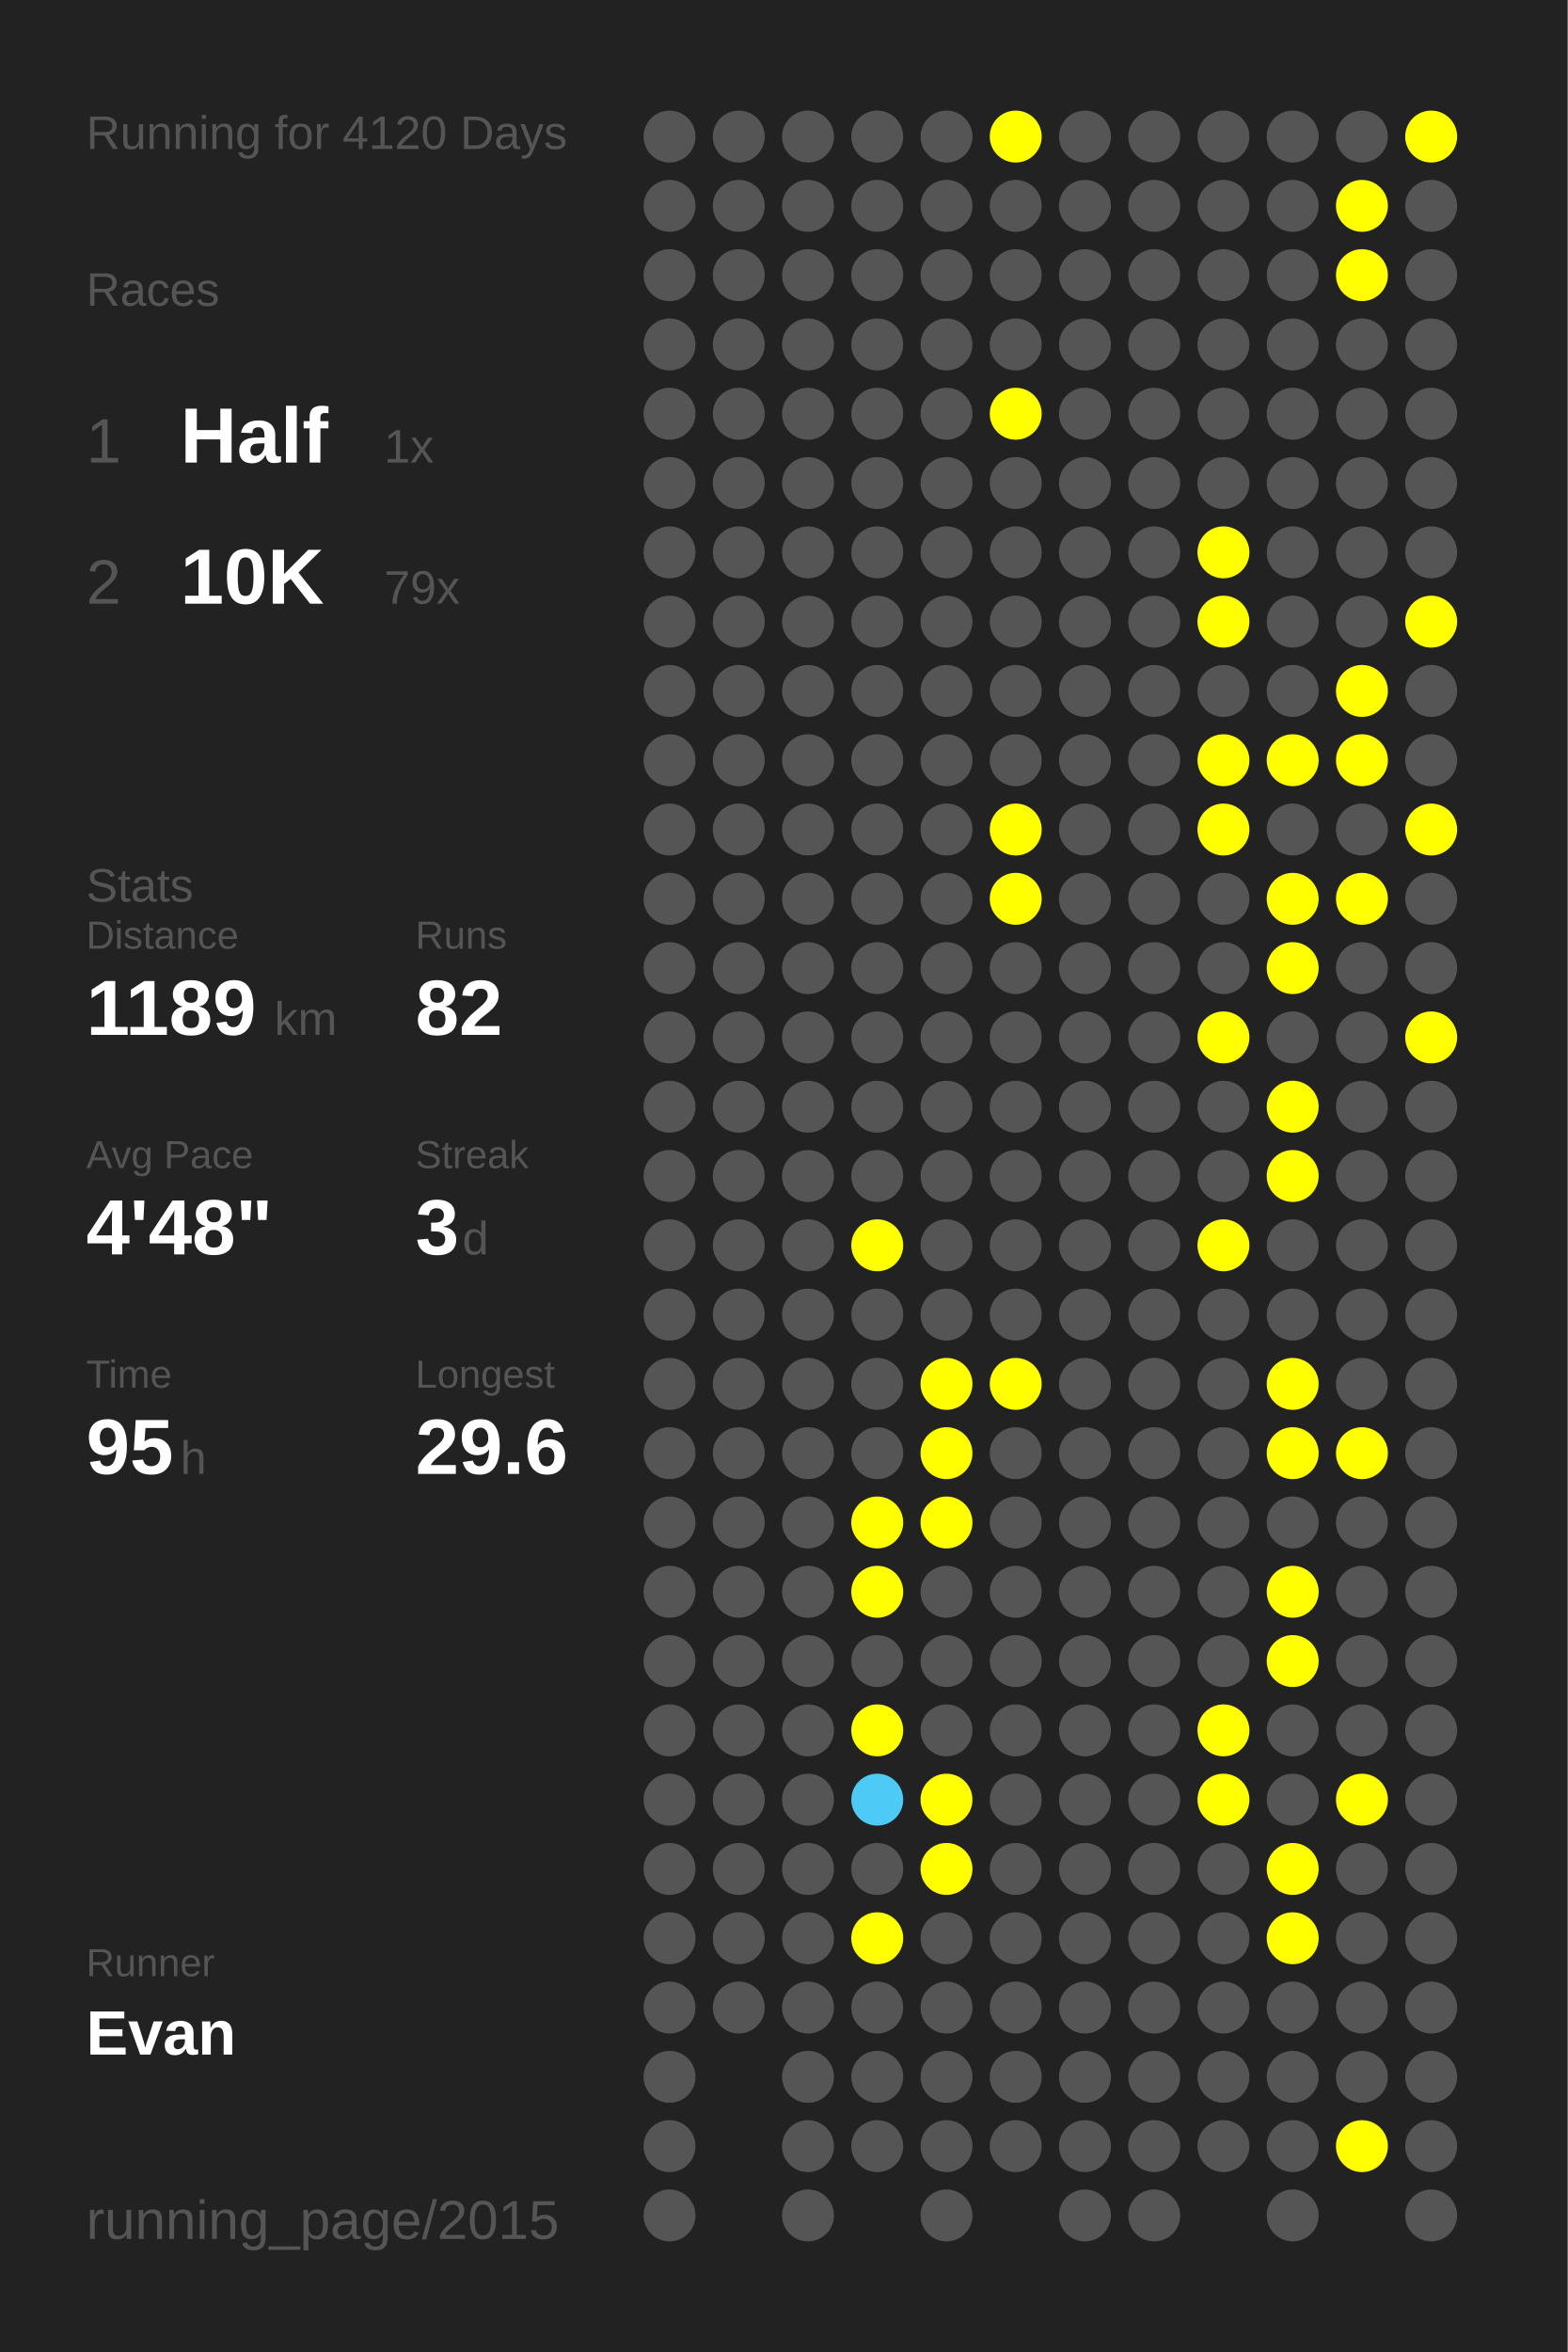
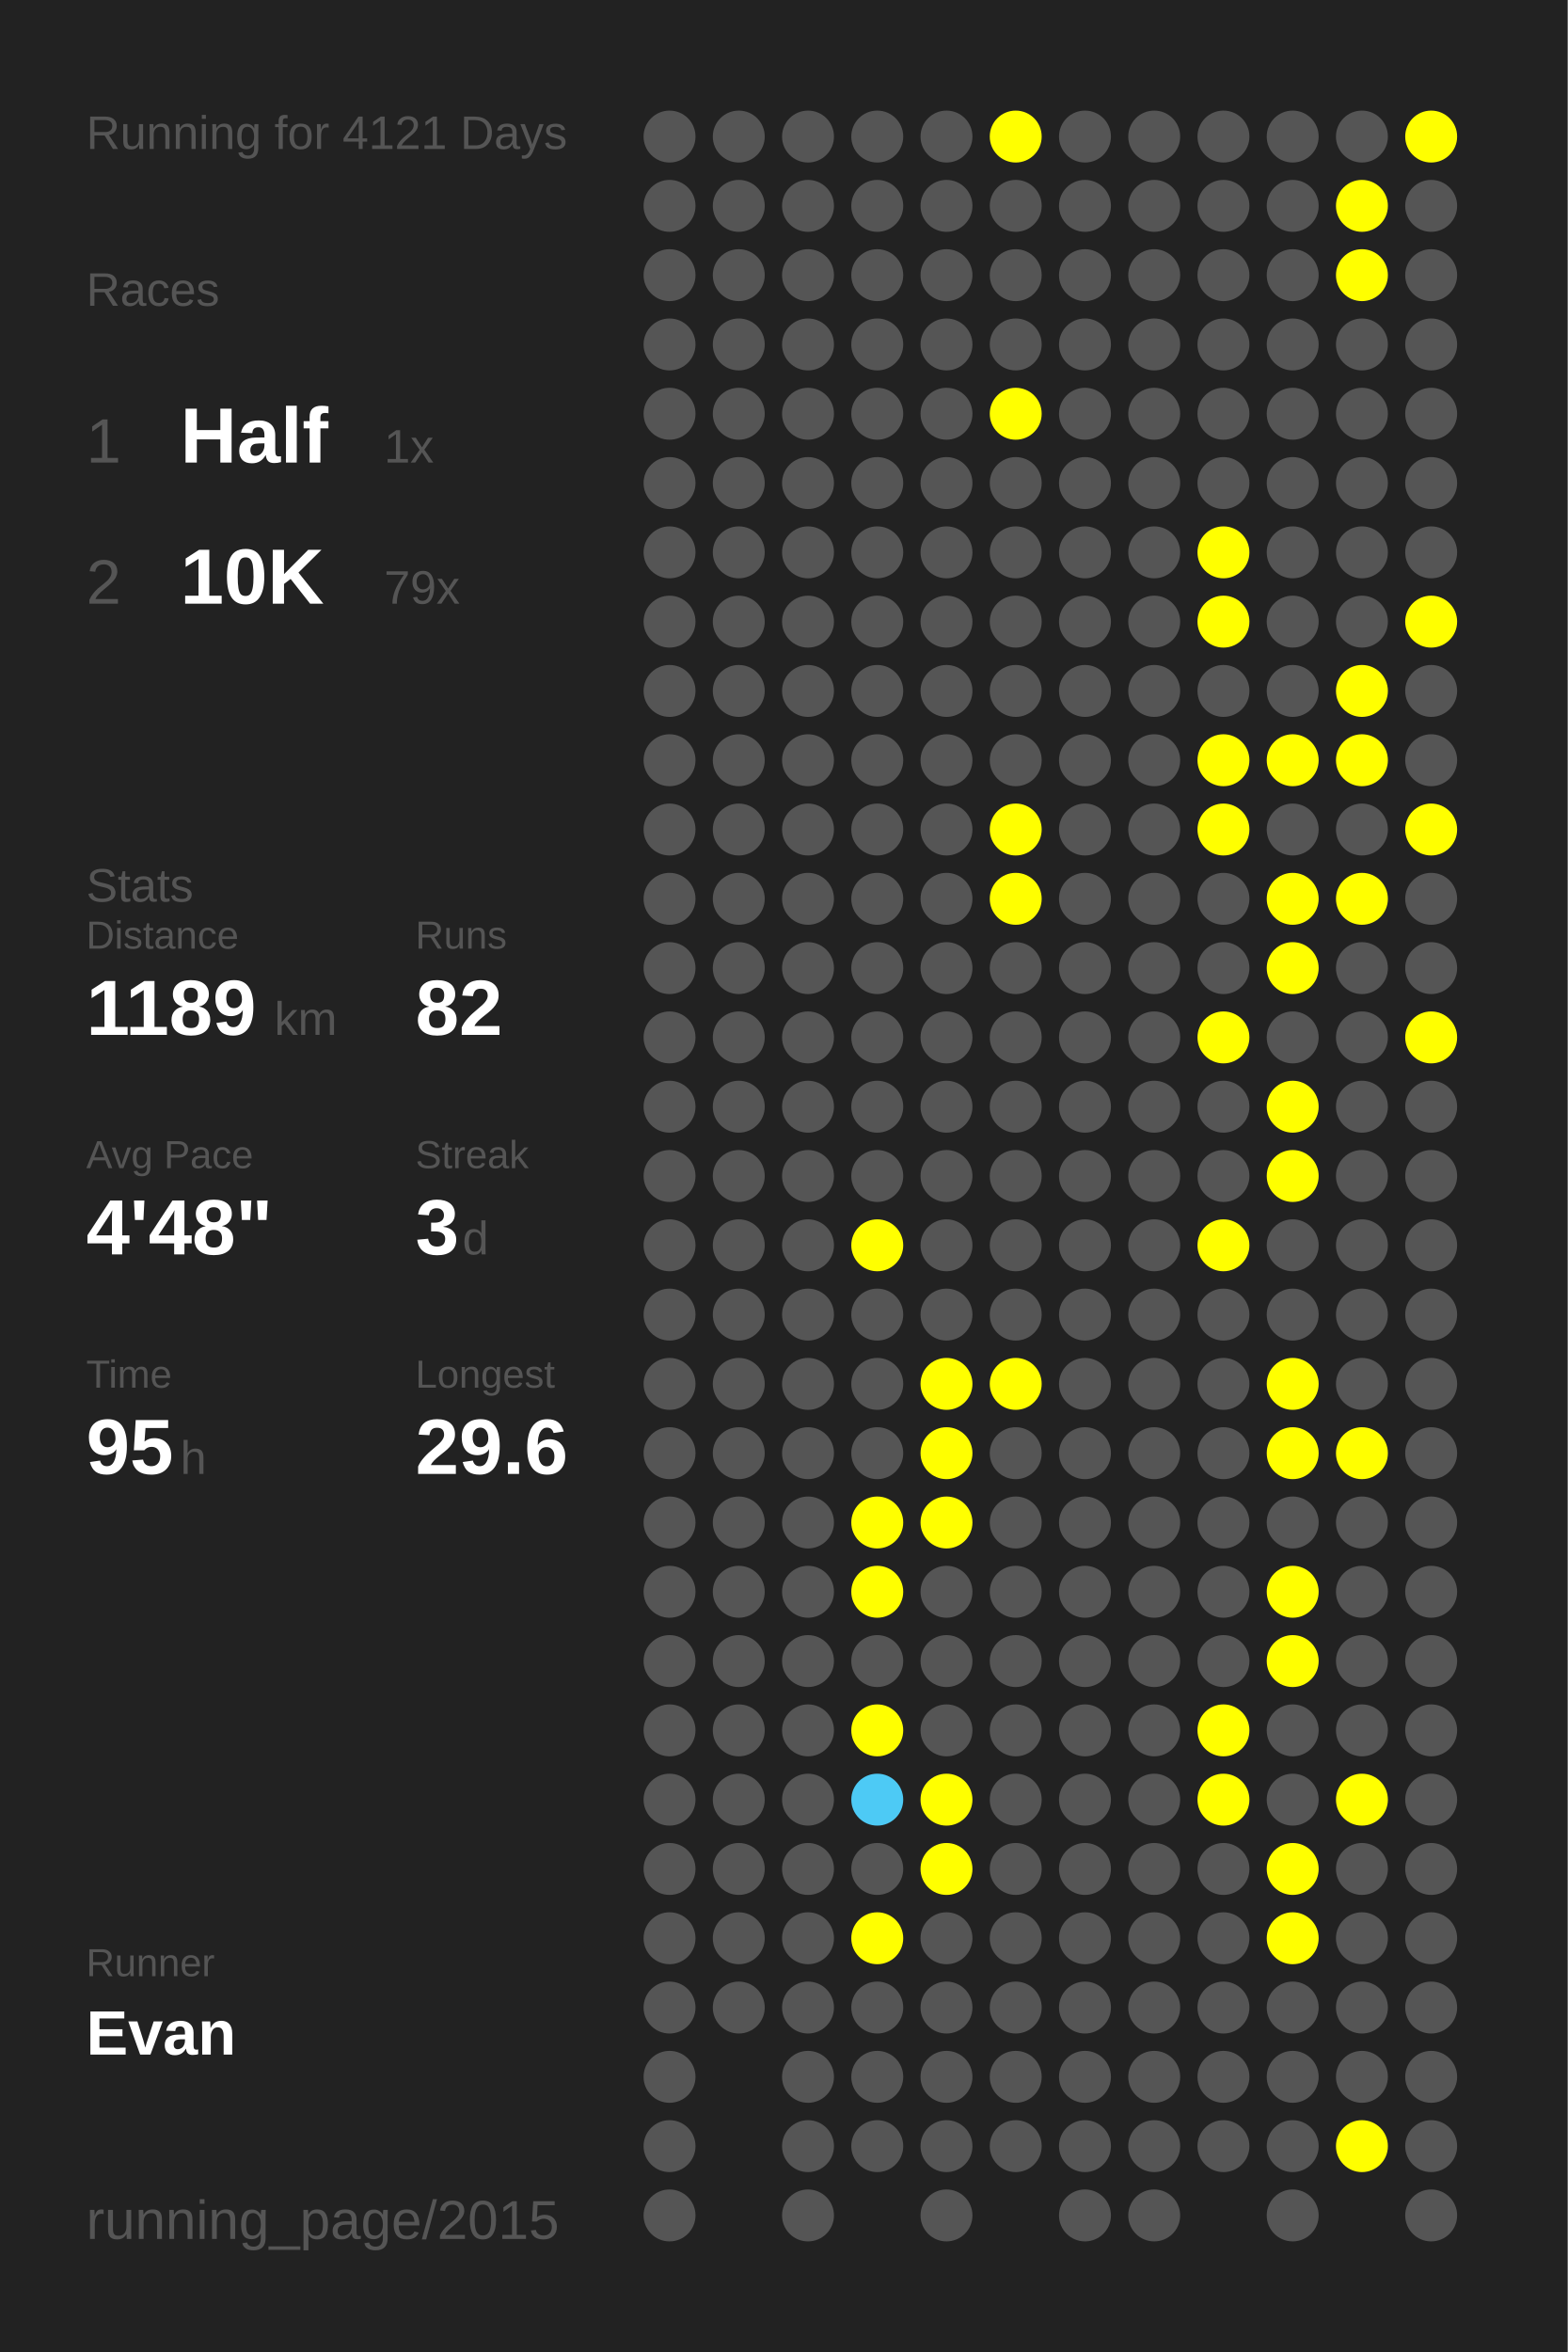
<svg xmlns="http://www.w3.org/2000/svg" baseProfile="full" height="300mm" version="1.1" viewBox="0,0,200,300" width="200mm">
  <defs />
  <rect fill="#222222" height="300" width="200" x="0" y="0" />
-   <text fill="#555555" style="font-size:6px; font-family:Arial;" x="11" y="19">Running for 4120 Days</text>
+   <text fill="#555555" style="font-size:6px; font-family:Arial;" x="11" y="19">Running for 4121 Days</text>
  <text fill="#555555" style="font-size:6px; font-family:Arial;" x="11" y="39">Races</text>
  <text fill="#555555" style="font-size:8px; font-family:Arial;" x="11" y="59">1</text>
  <text fill="#FFFFFF" style="font-size:10px; font-family:Arial; font-weight:bold;" x="23" y="59">Half</text>
  <text fill="#555555" style="font-size:6px; font-family:Arial;" x="49" y="59">1x</text>
  <text fill="#555555" style="font-size:8px; font-family:Arial;" x="11" y="77">2</text>
  <text fill="#FFFFFF" style="font-size:10px; font-family:Arial; font-weight:bold;" x="23" y="77">10K</text>
  <text fill="#555555" style="font-size:6px; font-family:Arial;" x="49" y="77">79x</text>
  <text fill="#555555" style="font-size:6px; font-family:Arial;" x="11" y="115">Stats</text>
  <text fill="#555555" style="font-size:5px; font-family:Arial;" x="11" y="121">Distance</text>
  <text fill="#FFFFFF" style="font-size:10px; font-family:Arial; font-weight:bold;" x="11" y="132">1189</text>
  <text fill="#555555" style="font-size:6px; font-family:Arial;" x="35" y="132">km</text>
  <text fill="#555555" style="font-size:5px; font-family:Arial;" x="53" y="121">Runs</text>
  <text fill="#FFFFFF" style="font-size:10px; font-family:Arial; font-weight:bold;" x="53" y="132">82</text>
  <text fill="#555555" style="font-size:5px; font-family:Arial;" x="11" y="149">Avg Pace</text>
  <text fill="#FFFFFF" style="font-size:10px; font-family:Arial; font-weight:bold;" x="11" y="160">4'48"</text>
  <text fill="#555555" style="font-size:5px; font-family:Arial;" x="53" y="149">Streak</text>
  <text fill="#FFFFFF" style="font-size:10px; font-family:Arial; font-weight:bold;" x="53" y="160">3</text>
  <text fill="#555555" style="font-size:6px; font-family:Arial;" x="59" y="160">d</text>
  <text fill="#555555" style="font-size:5px; font-family:Arial;" x="11" y="177">Time</text>
  <text fill="#FFFFFF" style="font-size:10px; font-family:Arial; font-weight:bold;" x="11" y="188">95</text>
  <text fill="#555555" style="font-size:6px; font-family:Arial;" x="23" y="188">h</text>
  <text fill="#555555" style="font-size:5px; font-family:Arial;" x="53" y="177">Longest</text>
  <text fill="#FFFFFF" style="font-size:10px; font-family:Arial; font-weight:bold;" x="53" y="188">29.6</text>
  <text fill="#555555" style="font-size:5px; font-family:Arial;" x="11" y="252.065">Runner</text>
  <text fill="#FFFFFF" style="font-size:8px; font-family:Arial; font-weight:bold;" x="11" y="262.065">Evan</text>
  <text fill="#555555" style="font-size:7px; font-family:Arial;" x="11" y="285.581">running_page/2015</text>
  <circle cx="85.417" cy="17.419" fill="#555555" r="3.312" />
  <circle cx="85.417" cy="26.258" fill="#555555" r="3.312" />
  <circle cx="85.417" cy="35.097" fill="#555555" r="3.312" />
  <circle cx="85.417" cy="43.935" fill="#555555" r="3.312" />
  <circle cx="85.417" cy="52.774" fill="#555555" r="3.312" />
  <circle cx="85.417" cy="61.613" fill="#555555" r="3.312" />
  <circle cx="85.417" cy="70.452" fill="#555555" r="3.312" />
  <circle cx="85.417" cy="79.29" fill="#555555" r="3.312" />
  <circle cx="85.417" cy="88.129" fill="#555555" r="3.312" />
  <circle cx="85.417" cy="96.968" fill="#555555" r="3.312" />
  <circle cx="85.417" cy="105.806" fill="#555555" r="3.312" />
  <circle cx="85.417" cy="114.645" fill="#555555" r="3.312" />
  <circle cx="85.417" cy="123.484" fill="#555555" r="3.312" />
  <circle cx="85.417" cy="132.323" fill="#555555" r="3.312" />
  <circle cx="85.417" cy="141.161" fill="#555555" r="3.312" />
  <circle cx="85.417" cy="150" fill="#555555" r="3.312" />
  <circle cx="85.417" cy="158.839" fill="#555555" r="3.312" />
  <circle cx="85.417" cy="167.677" fill="#555555" r="3.312" />
  <circle cx="85.417" cy="176.516" fill="#555555" r="3.312" />
  <circle cx="85.417" cy="185.355" fill="#555555" r="3.312" />
  <circle cx="85.417" cy="194.194" fill="#555555" r="3.312" />
  <circle cx="85.417" cy="203.032" fill="#555555" r="3.312" />
  <circle cx="85.417" cy="211.871" fill="#555555" r="3.312" />
  <circle cx="85.417" cy="220.71" fill="#555555" r="3.312" />
  <circle cx="85.417" cy="229.548" fill="#555555" r="3.312" />
  <circle cx="85.417" cy="238.387" fill="#555555" r="3.312" />
  <circle cx="85.417" cy="247.226" fill="#555555" r="3.312" />
  <circle cx="85.417" cy="256.065" fill="#555555" r="3.312" />
  <circle cx="85.417" cy="264.903" fill="#555555" r="3.312" />
  <circle cx="85.417" cy="273.742" fill="#555555" r="3.312" />
  <circle cx="85.417" cy="282.581" fill="#555555" r="3.312" />
  <circle cx="94.25" cy="17.419" fill="#555555" r="3.312" />
  <circle cx="94.25" cy="26.258" fill="#555555" r="3.312" />
  <circle cx="94.25" cy="35.097" fill="#555555" r="3.312" />
  <circle cx="94.25" cy="43.935" fill="#555555" r="3.312" />
  <circle cx="94.25" cy="52.774" fill="#555555" r="3.312" />
  <circle cx="94.25" cy="61.613" fill="#555555" r="3.312" />
  <circle cx="94.25" cy="70.452" fill="#555555" r="3.312" />
  <circle cx="94.25" cy="79.29" fill="#555555" r="3.312" />
  <circle cx="94.25" cy="88.129" fill="#555555" r="3.312" />
  <circle cx="94.25" cy="96.968" fill="#555555" r="3.312" />
  <circle cx="94.25" cy="105.806" fill="#555555" r="3.312" />
  <circle cx="94.25" cy="114.645" fill="#555555" r="3.312" />
  <circle cx="94.25" cy="123.484" fill="#555555" r="3.312" />
  <circle cx="94.25" cy="132.323" fill="#555555" r="3.312" />
  <circle cx="94.25" cy="141.161" fill="#555555" r="3.312" />
  <circle cx="94.25" cy="150" fill="#555555" r="3.312" />
  <circle cx="94.25" cy="158.839" fill="#555555" r="3.312" />
  <circle cx="94.25" cy="167.677" fill="#555555" r="3.312" />
  <circle cx="94.25" cy="176.516" fill="#555555" r="3.312" />
  <circle cx="94.25" cy="185.355" fill="#555555" r="3.312" />
  <circle cx="94.25" cy="194.194" fill="#555555" r="3.312" />
  <circle cx="94.25" cy="203.032" fill="#555555" r="3.312" />
  <circle cx="94.25" cy="211.871" fill="#555555" r="3.312" />
  <circle cx="94.25" cy="220.71" fill="#555555" r="3.312" />
  <circle cx="94.25" cy="229.548" fill="#555555" r="3.312" />
  <circle cx="94.25" cy="238.387" fill="#555555" r="3.312" />
  <circle cx="94.25" cy="247.226" fill="#555555" r="3.312" />
  <circle cx="94.25" cy="256.065" fill="#555555" r="3.312" />
  <circle cx="103.083" cy="17.419" fill="#555555" r="3.312" />
  <circle cx="103.083" cy="26.258" fill="#555555" r="3.312" />
  <circle cx="103.083" cy="35.097" fill="#555555" r="3.312" />
  <circle cx="103.083" cy="43.935" fill="#555555" r="3.312" />
  <circle cx="103.083" cy="52.774" fill="#555555" r="3.312" />
  <circle cx="103.083" cy="61.613" fill="#555555" r="3.312" />
  <circle cx="103.083" cy="70.452" fill="#555555" r="3.312" />
  <circle cx="103.083" cy="79.29" fill="#555555" r="3.312" />
  <circle cx="103.083" cy="88.129" fill="#555555" r="3.312" />
  <circle cx="103.083" cy="96.968" fill="#555555" r="3.312" />
  <circle cx="103.083" cy="105.806" fill="#555555" r="3.312" />
  <circle cx="103.083" cy="114.645" fill="#555555" r="3.312" />
  <circle cx="103.083" cy="123.484" fill="#555555" r="3.312" />
  <circle cx="103.083" cy="132.323" fill="#555555" r="3.312" />
  <circle cx="103.083" cy="141.161" fill="#555555" r="3.312" />
  <circle cx="103.083" cy="150" fill="#555555" r="3.312" />
  <circle cx="103.083" cy="158.839" fill="#555555" r="3.312" />
  <circle cx="103.083" cy="167.677" fill="#555555" r="3.312" />
  <circle cx="103.083" cy="176.516" fill="#555555" r="3.312" />
  <circle cx="103.083" cy="185.355" fill="#555555" r="3.312" />
  <circle cx="103.083" cy="194.194" fill="#555555" r="3.312" />
  <circle cx="103.083" cy="203.032" fill="#555555" r="3.312" />
  <circle cx="103.083" cy="211.871" fill="#555555" r="3.312" />
  <circle cx="103.083" cy="220.71" fill="#555555" r="3.312" />
  <circle cx="103.083" cy="229.548" fill="#555555" r="3.312" />
  <circle cx="103.083" cy="238.387" fill="#555555" r="3.312" />
  <circle cx="103.083" cy="247.226" fill="#555555" r="3.312" />
  <circle cx="103.083" cy="256.065" fill="#555555" r="3.312" />
  <circle cx="103.083" cy="264.903" fill="#555555" r="3.312" />
  <circle cx="103.083" cy="273.742" fill="#555555" r="3.312" />
  <circle cx="103.083" cy="282.581" fill="#555555" r="3.312" />
  <circle cx="111.917" cy="17.419" fill="#555555" r="3.312" />
  <circle cx="111.917" cy="26.258" fill="#555555" r="3.312" />
  <circle cx="111.917" cy="35.097" fill="#555555" r="3.312" />
  <circle cx="111.917" cy="43.935" fill="#555555" r="3.312" />
  <circle cx="111.917" cy="52.774" fill="#555555" r="3.312" />
  <circle cx="111.917" cy="61.613" fill="#555555" r="3.312" />
  <circle cx="111.917" cy="70.452" fill="#555555" r="3.312" />
  <circle cx="111.917" cy="79.29" fill="#555555" r="3.312" />
  <circle cx="111.917" cy="88.129" fill="#555555" r="3.312" />
  <circle cx="111.917" cy="96.968" fill="#555555" r="3.312" />
  <circle cx="111.917" cy="105.806" fill="#555555" r="3.312" />
  <circle cx="111.917" cy="114.645" fill="#555555" r="3.312" />
  <circle cx="111.917" cy="123.484" fill="#555555" r="3.312" />
  <circle cx="111.917" cy="132.323" fill="#555555" r="3.312" />
  <circle cx="111.917" cy="141.161" fill="#555555" r="3.312" />
  <circle cx="111.917" cy="150" fill="#555555" r="3.312" />
  <circle cx="111.917" cy="158.839" fill="#FFFF00" r="3.312" />
  <circle cx="111.917" cy="167.677" fill="#555555" r="3.312" />
  <circle cx="111.917" cy="176.516" fill="#555555" r="3.312" />
  <circle cx="111.917" cy="185.355" fill="#555555" r="3.312" />
  <circle cx="111.917" cy="194.194" fill="#FFFF00" r="3.312" />
  <circle cx="111.917" cy="203.032" fill="#FFFF00" r="3.312" />
  <circle cx="111.917" cy="211.871" fill="#555555" r="3.312" />
  <circle cx="111.917" cy="220.71" fill="#FFFF00" r="3.312" />
  <circle cx="111.917" cy="229.548" fill="#4dcaf5" r="3.312" />
  <circle cx="111.917" cy="238.387" fill="#555555" r="3.312" />
  <circle cx="111.917" cy="247.226" fill="#FFFF00" r="3.312" />
  <circle cx="111.917" cy="256.065" fill="#555555" r="3.312" />
  <circle cx="111.917" cy="264.903" fill="#555555" r="3.312" />
  <circle cx="111.917" cy="273.742" fill="#555555" r="3.312" />
  <circle cx="120.75" cy="17.419" fill="#555555" r="3.312" />
  <circle cx="120.75" cy="26.258" fill="#555555" r="3.312" />
  <circle cx="120.75" cy="35.097" fill="#555555" r="3.312" />
  <circle cx="120.75" cy="43.935" fill="#555555" r="3.312" />
  <circle cx="120.75" cy="52.774" fill="#555555" r="3.312" />
  <circle cx="120.75" cy="61.613" fill="#555555" r="3.312" />
  <circle cx="120.75" cy="70.452" fill="#555555" r="3.312" />
  <circle cx="120.75" cy="79.29" fill="#555555" r="3.312" />
  <circle cx="120.75" cy="88.129" fill="#555555" r="3.312" />
  <circle cx="120.75" cy="96.968" fill="#555555" r="3.312" />
  <circle cx="120.75" cy="105.806" fill="#555555" r="3.312" />
  <circle cx="120.75" cy="114.645" fill="#555555" r="3.312" />
  <circle cx="120.75" cy="123.484" fill="#555555" r="3.312" />
  <circle cx="120.75" cy="132.323" fill="#555555" r="3.312" />
  <circle cx="120.75" cy="141.161" fill="#555555" r="3.312" />
  <circle cx="120.75" cy="150" fill="#555555" r="3.312" />
  <circle cx="120.75" cy="158.839" fill="#555555" r="3.312" />
  <circle cx="120.75" cy="167.677" fill="#555555" r="3.312" />
  <circle cx="120.75" cy="176.516" fill="#FFFF00" r="3.312" />
  <circle cx="120.75" cy="185.355" fill="#FFFF00" r="3.312" />
  <circle cx="120.75" cy="194.194" fill="#FFFF00" r="3.312" />
  <circle cx="120.75" cy="203.032" fill="#555555" r="3.312" />
  <circle cx="120.75" cy="211.871" fill="#555555" r="3.312" />
  <circle cx="120.75" cy="220.71" fill="#555555" r="3.312" />
  <circle cx="120.75" cy="229.548" fill="#FFFF00" r="3.312" />
  <circle cx="120.75" cy="238.387" fill="#FFFF00" r="3.312" />
  <circle cx="120.75" cy="247.226" fill="#555555" r="3.312" />
  <circle cx="120.75" cy="256.065" fill="#555555" r="3.312" />
  <circle cx="120.75" cy="264.903" fill="#555555" r="3.312" />
  <circle cx="120.75" cy="273.742" fill="#555555" r="3.312" />
  <circle cx="120.75" cy="282.581" fill="#555555" r="3.312" />
  <circle cx="129.583" cy="17.419" fill="#FFFF00" r="3.312" />
  <circle cx="129.583" cy="26.258" fill="#555555" r="3.312" />
  <circle cx="129.583" cy="35.097" fill="#555555" r="3.312" />
  <circle cx="129.583" cy="43.935" fill="#555555" r="3.312" />
  <circle cx="129.583" cy="52.774" fill="#FFFF00" r="3.312" />
  <circle cx="129.583" cy="61.613" fill="#555555" r="3.312" />
  <circle cx="129.583" cy="70.452" fill="#555555" r="3.312" />
  <circle cx="129.583" cy="79.29" fill="#555555" r="3.312" />
  <circle cx="129.583" cy="88.129" fill="#555555" r="3.312" />
  <circle cx="129.583" cy="96.968" fill="#555555" r="3.312" />
  <circle cx="129.583" cy="105.806" fill="#FFFF00" r="3.312" />
  <circle cx="129.583" cy="114.645" fill="#FFFF00" r="3.312" />
  <circle cx="129.583" cy="123.484" fill="#555555" r="3.312" />
  <circle cx="129.583" cy="132.323" fill="#555555" r="3.312" />
  <circle cx="129.583" cy="141.161" fill="#555555" r="3.312" />
  <circle cx="129.583" cy="150" fill="#555555" r="3.312" />
  <circle cx="129.583" cy="158.839" fill="#555555" r="3.312" />
  <circle cx="129.583" cy="167.677" fill="#555555" r="3.312" />
  <circle cx="129.583" cy="176.516" fill="#FFFF00" r="3.312" />
  <circle cx="129.583" cy="185.355" fill="#555555" r="3.312" />
  <circle cx="129.583" cy="194.194" fill="#555555" r="3.312" />
  <circle cx="129.583" cy="203.032" fill="#555555" r="3.312" />
  <circle cx="129.583" cy="211.871" fill="#555555" r="3.312" />
  <circle cx="129.583" cy="220.71" fill="#555555" r="3.312" />
  <circle cx="129.583" cy="229.548" fill="#555555" r="3.312" />
  <circle cx="129.583" cy="238.387" fill="#555555" r="3.312" />
  <circle cx="129.583" cy="247.226" fill="#555555" r="3.312" />
  <circle cx="129.583" cy="256.065" fill="#555555" r="3.312" />
  <circle cx="129.583" cy="264.903" fill="#555555" r="3.312" />
  <circle cx="129.583" cy="273.742" fill="#555555" r="3.312" />
  <circle cx="138.417" cy="17.419" fill="#555555" r="3.312" />
  <circle cx="138.417" cy="26.258" fill="#555555" r="3.312" />
  <circle cx="138.417" cy="35.097" fill="#555555" r="3.312" />
  <circle cx="138.417" cy="43.935" fill="#555555" r="3.312" />
  <circle cx="138.417" cy="52.774" fill="#555555" r="3.312" />
  <circle cx="138.417" cy="61.613" fill="#555555" r="3.312" />
  <circle cx="138.417" cy="70.452" fill="#555555" r="3.312" />
  <circle cx="138.417" cy="79.29" fill="#555555" r="3.312" />
  <circle cx="138.417" cy="88.129" fill="#555555" r="3.312" />
  <circle cx="138.417" cy="96.968" fill="#555555" r="3.312" />
  <circle cx="138.417" cy="105.806" fill="#555555" r="3.312" />
  <circle cx="138.417" cy="114.645" fill="#555555" r="3.312" />
  <circle cx="138.417" cy="123.484" fill="#555555" r="3.312" />
  <circle cx="138.417" cy="132.323" fill="#555555" r="3.312" />
  <circle cx="138.417" cy="141.161" fill="#555555" r="3.312" />
  <circle cx="138.417" cy="150" fill="#555555" r="3.312" />
  <circle cx="138.417" cy="158.839" fill="#555555" r="3.312" />
  <circle cx="138.417" cy="167.677" fill="#555555" r="3.312" />
  <circle cx="138.417" cy="176.516" fill="#555555" r="3.312" />
  <circle cx="138.417" cy="185.355" fill="#555555" r="3.312" />
  <circle cx="138.417" cy="194.194" fill="#555555" r="3.312" />
  <circle cx="138.417" cy="203.032" fill="#555555" r="3.312" />
  <circle cx="138.417" cy="211.871" fill="#555555" r="3.312" />
  <circle cx="138.417" cy="220.71" fill="#555555" r="3.312" />
  <circle cx="138.417" cy="229.548" fill="#555555" r="3.312" />
  <circle cx="138.417" cy="238.387" fill="#555555" r="3.312" />
  <circle cx="138.417" cy="247.226" fill="#555555" r="3.312" />
  <circle cx="138.417" cy="256.065" fill="#555555" r="3.312" />
  <circle cx="138.417" cy="264.903" fill="#555555" r="3.312" />
  <circle cx="138.417" cy="273.742" fill="#555555" r="3.312" />
  <circle cx="138.417" cy="282.581" fill="#555555" r="3.312" />
  <circle cx="147.25" cy="17.419" fill="#555555" r="3.312" />
  <circle cx="147.25" cy="26.258" fill="#555555" r="3.312" />
  <circle cx="147.25" cy="35.097" fill="#555555" r="3.312" />
  <circle cx="147.25" cy="43.935" fill="#555555" r="3.312" />
  <circle cx="147.25" cy="52.774" fill="#555555" r="3.312" />
  <circle cx="147.25" cy="61.613" fill="#555555" r="3.312" />
  <circle cx="147.25" cy="70.452" fill="#555555" r="3.312" />
  <circle cx="147.25" cy="79.29" fill="#555555" r="3.312" />
  <circle cx="147.25" cy="88.129" fill="#555555" r="3.312" />
  <circle cx="147.25" cy="96.968" fill="#555555" r="3.312" />
  <circle cx="147.25" cy="105.806" fill="#555555" r="3.312" />
  <circle cx="147.25" cy="114.645" fill="#555555" r="3.312" />
  <circle cx="147.25" cy="123.484" fill="#555555" r="3.312" />
  <circle cx="147.25" cy="132.323" fill="#555555" r="3.312" />
  <circle cx="147.25" cy="141.161" fill="#555555" r="3.312" />
  <circle cx="147.25" cy="150" fill="#555555" r="3.312" />
  <circle cx="147.25" cy="158.839" fill="#555555" r="3.312" />
  <circle cx="147.25" cy="167.677" fill="#555555" r="3.312" />
  <circle cx="147.25" cy="176.516" fill="#555555" r="3.312" />
  <circle cx="147.25" cy="185.355" fill="#555555" r="3.312" />
  <circle cx="147.25" cy="194.194" fill="#555555" r="3.312" />
  <circle cx="147.25" cy="203.032" fill="#555555" r="3.312" />
  <circle cx="147.25" cy="211.871" fill="#555555" r="3.312" />
  <circle cx="147.25" cy="220.71" fill="#555555" r="3.312" />
  <circle cx="147.25" cy="229.548" fill="#555555" r="3.312" />
  <circle cx="147.25" cy="238.387" fill="#555555" r="3.312" />
  <circle cx="147.25" cy="247.226" fill="#555555" r="3.312" />
  <circle cx="147.25" cy="256.065" fill="#555555" r="3.312" />
  <circle cx="147.25" cy="264.903" fill="#555555" r="3.312" />
  <circle cx="147.25" cy="273.742" fill="#555555" r="3.312" />
  <circle cx="147.25" cy="282.581" fill="#555555" r="3.312" />
  <circle cx="156.083" cy="17.419" fill="#555555" r="3.312" />
  <circle cx="156.083" cy="26.258" fill="#555555" r="3.312" />
  <circle cx="156.083" cy="35.097" fill="#555555" r="3.312" />
  <circle cx="156.083" cy="43.935" fill="#555555" r="3.312" />
  <circle cx="156.083" cy="52.774" fill="#555555" r="3.312" />
  <circle cx="156.083" cy="61.613" fill="#555555" r="3.312" />
  <circle cx="156.083" cy="70.452" fill="#FFFF00" r="3.312" />
  <circle cx="156.083" cy="79.29" fill="#FFFF00" r="3.312" />
  <circle cx="156.083" cy="88.129" fill="#555555" r="3.312" />
  <circle cx="156.083" cy="96.968" fill="#FFFF00" r="3.312" />
  <circle cx="156.083" cy="105.806" fill="#FFFF00" r="3.312" />
  <circle cx="156.083" cy="114.645" fill="#555555" r="3.312" />
  <circle cx="156.083" cy="123.484" fill="#555555" r="3.312" />
  <circle cx="156.083" cy="132.323" fill="#FFFF00" r="3.312" />
  <circle cx="156.083" cy="141.161" fill="#555555" r="3.312" />
  <circle cx="156.083" cy="150" fill="#555555" r="3.312" />
  <circle cx="156.083" cy="158.839" fill="#FFFF00" r="3.312" />
  <circle cx="156.083" cy="167.677" fill="#555555" r="3.312" />
  <circle cx="156.083" cy="176.516" fill="#555555" r="3.312" />
  <circle cx="156.083" cy="185.355" fill="#555555" r="3.312" />
  <circle cx="156.083" cy="194.194" fill="#555555" r="3.312" />
  <circle cx="156.083" cy="203.032" fill="#555555" r="3.312" />
  <circle cx="156.083" cy="211.871" fill="#555555" r="3.312" />
  <circle cx="156.083" cy="220.71" fill="#FFFF00" r="3.312" />
  <circle cx="156.083" cy="229.548" fill="#FFFF00" r="3.312" />
  <circle cx="156.083" cy="238.387" fill="#555555" r="3.312" />
  <circle cx="156.083" cy="247.226" fill="#555555" r="3.312" />
  <circle cx="156.083" cy="256.065" fill="#555555" r="3.312" />
  <circle cx="156.083" cy="264.903" fill="#555555" r="3.312" />
  <circle cx="156.083" cy="273.742" fill="#555555" r="3.312" />
  <circle cx="164.917" cy="17.419" fill="#555555" r="3.312" />
  <circle cx="164.917" cy="26.258" fill="#555555" r="3.312" />
  <circle cx="164.917" cy="35.097" fill="#555555" r="3.312" />
  <circle cx="164.917" cy="43.935" fill="#555555" r="3.312" />
  <circle cx="164.917" cy="52.774" fill="#555555" r="3.312" />
  <circle cx="164.917" cy="61.613" fill="#555555" r="3.312" />
  <circle cx="164.917" cy="70.452" fill="#555555" r="3.312" />
  <circle cx="164.917" cy="79.29" fill="#555555" r="3.312" />
  <circle cx="164.917" cy="88.129" fill="#555555" r="3.312" />
  <circle cx="164.917" cy="96.968" fill="#FFFF00" r="3.312" />
  <circle cx="164.917" cy="105.806" fill="#555555" r="3.312" />
  <circle cx="164.917" cy="114.645" fill="#FFFF00" r="3.312" />
  <circle cx="164.917" cy="123.484" fill="#FFFF00" r="3.312" />
  <circle cx="164.917" cy="132.323" fill="#555555" r="3.312" />
  <circle cx="164.917" cy="141.161" fill="#FFFF00" r="3.312" />
  <circle cx="164.917" cy="150" fill="#FFFF00" r="3.312" />
  <circle cx="164.917" cy="158.839" fill="#555555" r="3.312" />
  <circle cx="164.917" cy="167.677" fill="#555555" r="3.312" />
  <circle cx="164.917" cy="176.516" fill="#FFFF00" r="3.312" />
  <circle cx="164.917" cy="185.355" fill="#FFFF00" r="3.312" />
  <circle cx="164.917" cy="194.194" fill="#555555" r="3.312" />
  <circle cx="164.917" cy="203.032" fill="#FFFF00" r="3.312" />
  <circle cx="164.917" cy="211.871" fill="#FFFF00" r="3.312" />
  <circle cx="164.917" cy="220.71" fill="#555555" r="3.312" />
  <circle cx="164.917" cy="229.548" fill="#555555" r="3.312" />
  <circle cx="164.917" cy="238.387" fill="#FFFF00" r="3.312" />
  <circle cx="164.917" cy="247.226" fill="#FFFF00" r="3.312" />
  <circle cx="164.917" cy="256.065" fill="#555555" r="3.312" />
  <circle cx="164.917" cy="264.903" fill="#555555" r="3.312" />
  <circle cx="164.917" cy="273.742" fill="#555555" r="3.312" />
  <circle cx="164.917" cy="282.581" fill="#555555" r="3.312" />
  <circle cx="173.75" cy="17.419" fill="#555555" r="3.312" />
  <circle cx="173.75" cy="26.258" fill="#FFFF00" r="3.312" />
  <circle cx="173.75" cy="35.097" fill="#FFFF00" r="3.312" />
  <circle cx="173.75" cy="43.935" fill="#555555" r="3.312" />
  <circle cx="173.75" cy="52.774" fill="#555555" r="3.312" />
  <circle cx="173.75" cy="61.613" fill="#555555" r="3.312" />
  <circle cx="173.75" cy="70.452" fill="#555555" r="3.312" />
  <circle cx="173.75" cy="79.29" fill="#555555" r="3.312" />
  <circle cx="173.75" cy="88.129" fill="#FFFF00" r="3.312" />
  <circle cx="173.75" cy="96.968" fill="#FFFF00" r="3.312" />
  <circle cx="173.75" cy="105.806" fill="#555555" r="3.312" />
  <circle cx="173.75" cy="114.645" fill="#FFFF00" r="3.312" />
  <circle cx="173.75" cy="123.484" fill="#555555" r="3.312" />
  <circle cx="173.75" cy="132.323" fill="#555555" r="3.312" />
  <circle cx="173.75" cy="141.161" fill="#555555" r="3.312" />
  <circle cx="173.75" cy="150" fill="#555555" r="3.312" />
  <circle cx="173.75" cy="158.839" fill="#555555" r="3.312" />
  <circle cx="173.75" cy="167.677" fill="#555555" r="3.312" />
  <circle cx="173.75" cy="176.516" fill="#555555" r="3.312" />
  <circle cx="173.75" cy="185.355" fill="#FFFF00" r="3.312" />
  <circle cx="173.75" cy="194.194" fill="#555555" r="3.312" />
  <circle cx="173.75" cy="203.032" fill="#555555" r="3.312" />
  <circle cx="173.75" cy="211.871" fill="#555555" r="3.312" />
  <circle cx="173.75" cy="220.71" fill="#555555" r="3.312" />
  <circle cx="173.75" cy="229.548" fill="#FFFF00" r="3.312" />
  <circle cx="173.75" cy="238.387" fill="#555555" r="3.312" />
  <circle cx="173.75" cy="247.226" fill="#555555" r="3.312" />
  <circle cx="173.75" cy="256.065" fill="#555555" r="3.312" />
  <circle cx="173.75" cy="264.903" fill="#555555" r="3.312" />
  <circle cx="173.75" cy="273.742" fill="#FFFF00" r="3.312" />
  <circle cx="182.583" cy="17.419" fill="#FFFF00" r="3.312" />
  <circle cx="182.583" cy="26.258" fill="#555555" r="3.312" />
  <circle cx="182.583" cy="35.097" fill="#555555" r="3.312" />
  <circle cx="182.583" cy="43.935" fill="#555555" r="3.312" />
  <circle cx="182.583" cy="52.774" fill="#555555" r="3.312" />
  <circle cx="182.583" cy="61.613" fill="#555555" r="3.312" />
  <circle cx="182.583" cy="70.452" fill="#555555" r="3.312" />
  <circle cx="182.583" cy="79.29" fill="#FFFF00" r="3.312" />
  <circle cx="182.583" cy="88.129" fill="#555555" r="3.312" />
  <circle cx="182.583" cy="96.968" fill="#555555" r="3.312" />
  <circle cx="182.583" cy="105.806" fill="#FFFF00" r="3.312" />
  <circle cx="182.583" cy="114.645" fill="#555555" r="3.312" />
  <circle cx="182.583" cy="123.484" fill="#555555" r="3.312" />
  <circle cx="182.583" cy="132.323" fill="#FFFF00" r="3.312" />
  <circle cx="182.583" cy="141.161" fill="#555555" r="3.312" />
  <circle cx="182.583" cy="150" fill="#555555" r="3.312" />
  <circle cx="182.583" cy="158.839" fill="#555555" r="3.312" />
  <circle cx="182.583" cy="167.677" fill="#555555" r="3.312" />
  <circle cx="182.583" cy="176.516" fill="#555555" r="3.312" />
  <circle cx="182.583" cy="185.355" fill="#555555" r="3.312" />
  <circle cx="182.583" cy="194.194" fill="#555555" r="3.312" />
  <circle cx="182.583" cy="203.032" fill="#555555" r="3.312" />
  <circle cx="182.583" cy="211.871" fill="#555555" r="3.312" />
  <circle cx="182.583" cy="220.71" fill="#555555" r="3.312" />
  <circle cx="182.583" cy="229.548" fill="#555555" r="3.312" />
  <circle cx="182.583" cy="238.387" fill="#555555" r="3.312" />
  <circle cx="182.583" cy="247.226" fill="#555555" r="3.312" />
  <circle cx="182.583" cy="256.065" fill="#555555" r="3.312" />
  <circle cx="182.583" cy="264.903" fill="#555555" r="3.312" />
  <circle cx="182.583" cy="273.742" fill="#555555" r="3.312" />
  <circle cx="182.583" cy="282.581" fill="#555555" r="3.312" />
</svg>
